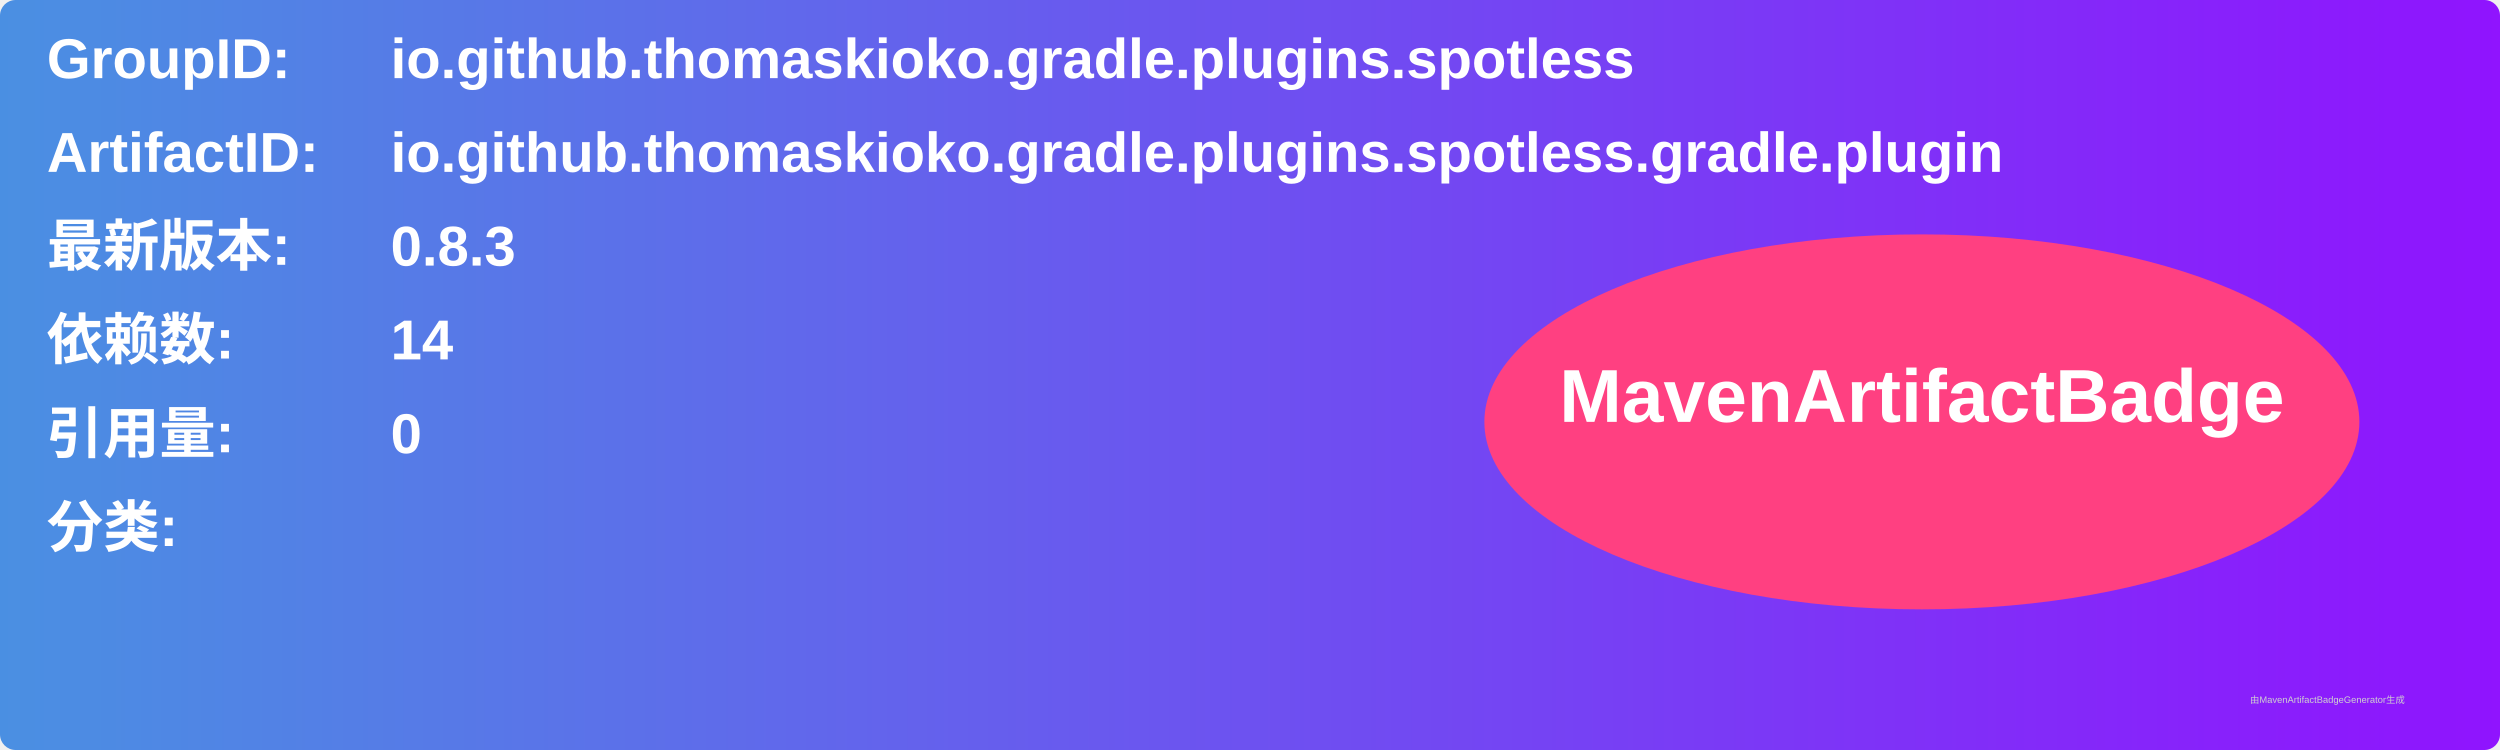
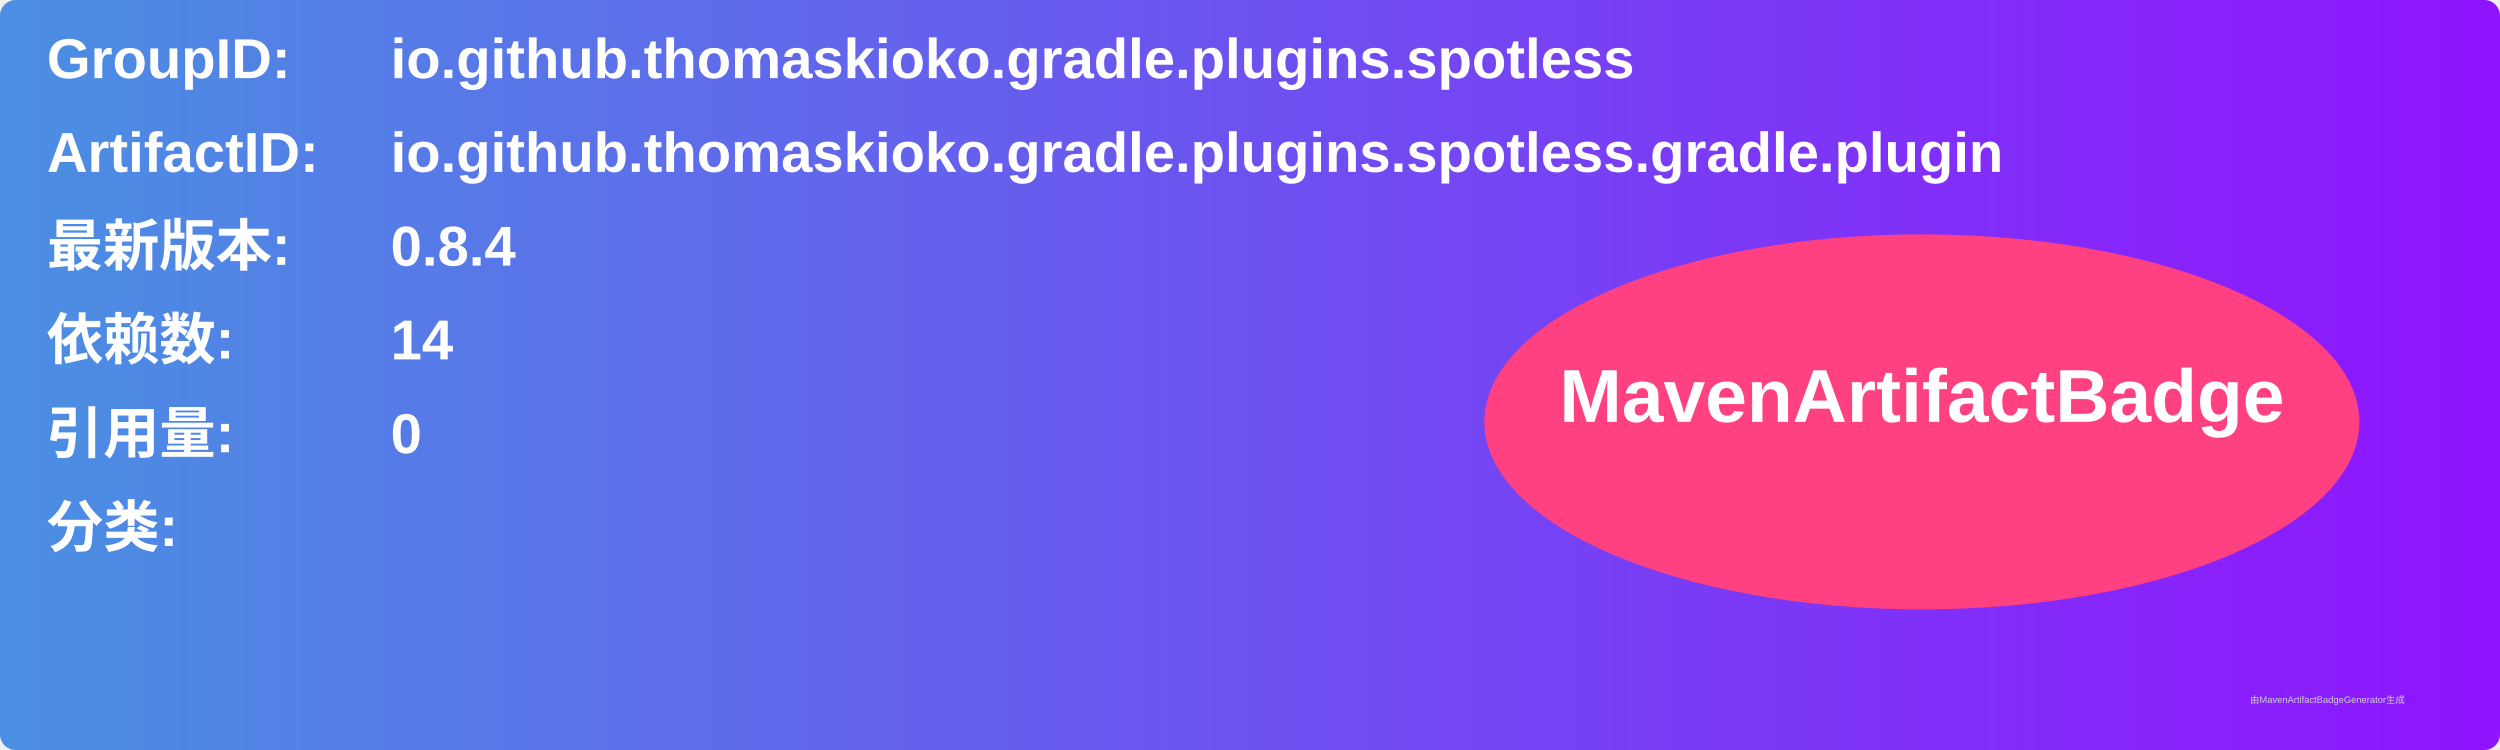
<svg xmlns="http://www.w3.org/2000/svg" width="800" height="240" viewBox="0 0 800 240">
  <linearGradient id="grad" x1="0%" y1="0%" x2="100%" y2="0%">
    <stop offset="0%" stop-color="#4a90e2" />
    <stop offset="100%" stop-color="#9013fe" />
  </linearGradient>
  <rect width="100%" height="100%" rx="5" ry="5" fill="url(#grad)" />
  <g transform="translate(15, 15)">
    <text x="0" y="10" font-family="Arial" font-size="18" fill="white" font-weight="bold" width="260">GroupID:</text>
    <text x="110" y="10" font-family="Arial" font-size="18" fill="white" font-weight="bold" width="460">io.github.thomaskioko.gradle.plugins.spotless</text>
    <text x="0" y="40" font-family="Arial" font-size="18" fill="white" font-weight="bold" width="260">ArtifactID:</text>
    <text x="110" y="40" font-family="Arial" font-size="18" fill="white" font-weight="bold" width="460">io.github.thomaskioko.gradle.plugins.spotless.gradle.plugin</text>
    <text x="0" y="70" font-family="Arial" font-size="18" fill="white" font-weight="bold">最新版本:</text>
    <text x="110" y="70" font-family="Arial" font-size="18" fill="white" font-weight="bold">
-       <tspan font-weight="bold">0.8.3</tspan>
+       <tspan font-weight="bold">0.8.4</tspan>
    </text>
    <text x="0" y="100" font-family="Arial" font-size="18" fill="white" font-weight="bold">依赖数: </text>
    <text x="110" y="100" font-family="Arial" font-size="18" fill="white">
      <tspan font-weight="bold">14</tspan>
    </text>
    <text x="0" y="130" font-family="Arial" font-size="18" fill="white" font-weight="bold">引用量: </text>
    <text x="110" y="130" font-family="Arial" font-size="18" fill="white">
      <tspan font-weight="bold">0</tspan>
    </text>
    <text x="0" y="160" font-family="Arial" font-size="18" fill="white" font-weight="bold">分类:</text>
    <text x="10" y="190" font-family="Arial" font-size="10" fill="white">
      <tspan font-weight="bold" />
    </text>
    <ellipse cx="600" cy="120" rx="140" ry="60" fill="#ff4081" />
    <text x="600" y="120" text-anchor="middle" font-family="Arial" font-size="24" fill="white" font-weight="bold">MavenArtifactBadge</text>
  </g>
  <text x="720" y="225" font-family="Arial" font-size="3" fill="#d0d0d0">由MavenArtifactBadgeGenerator生成</text>
</svg>
